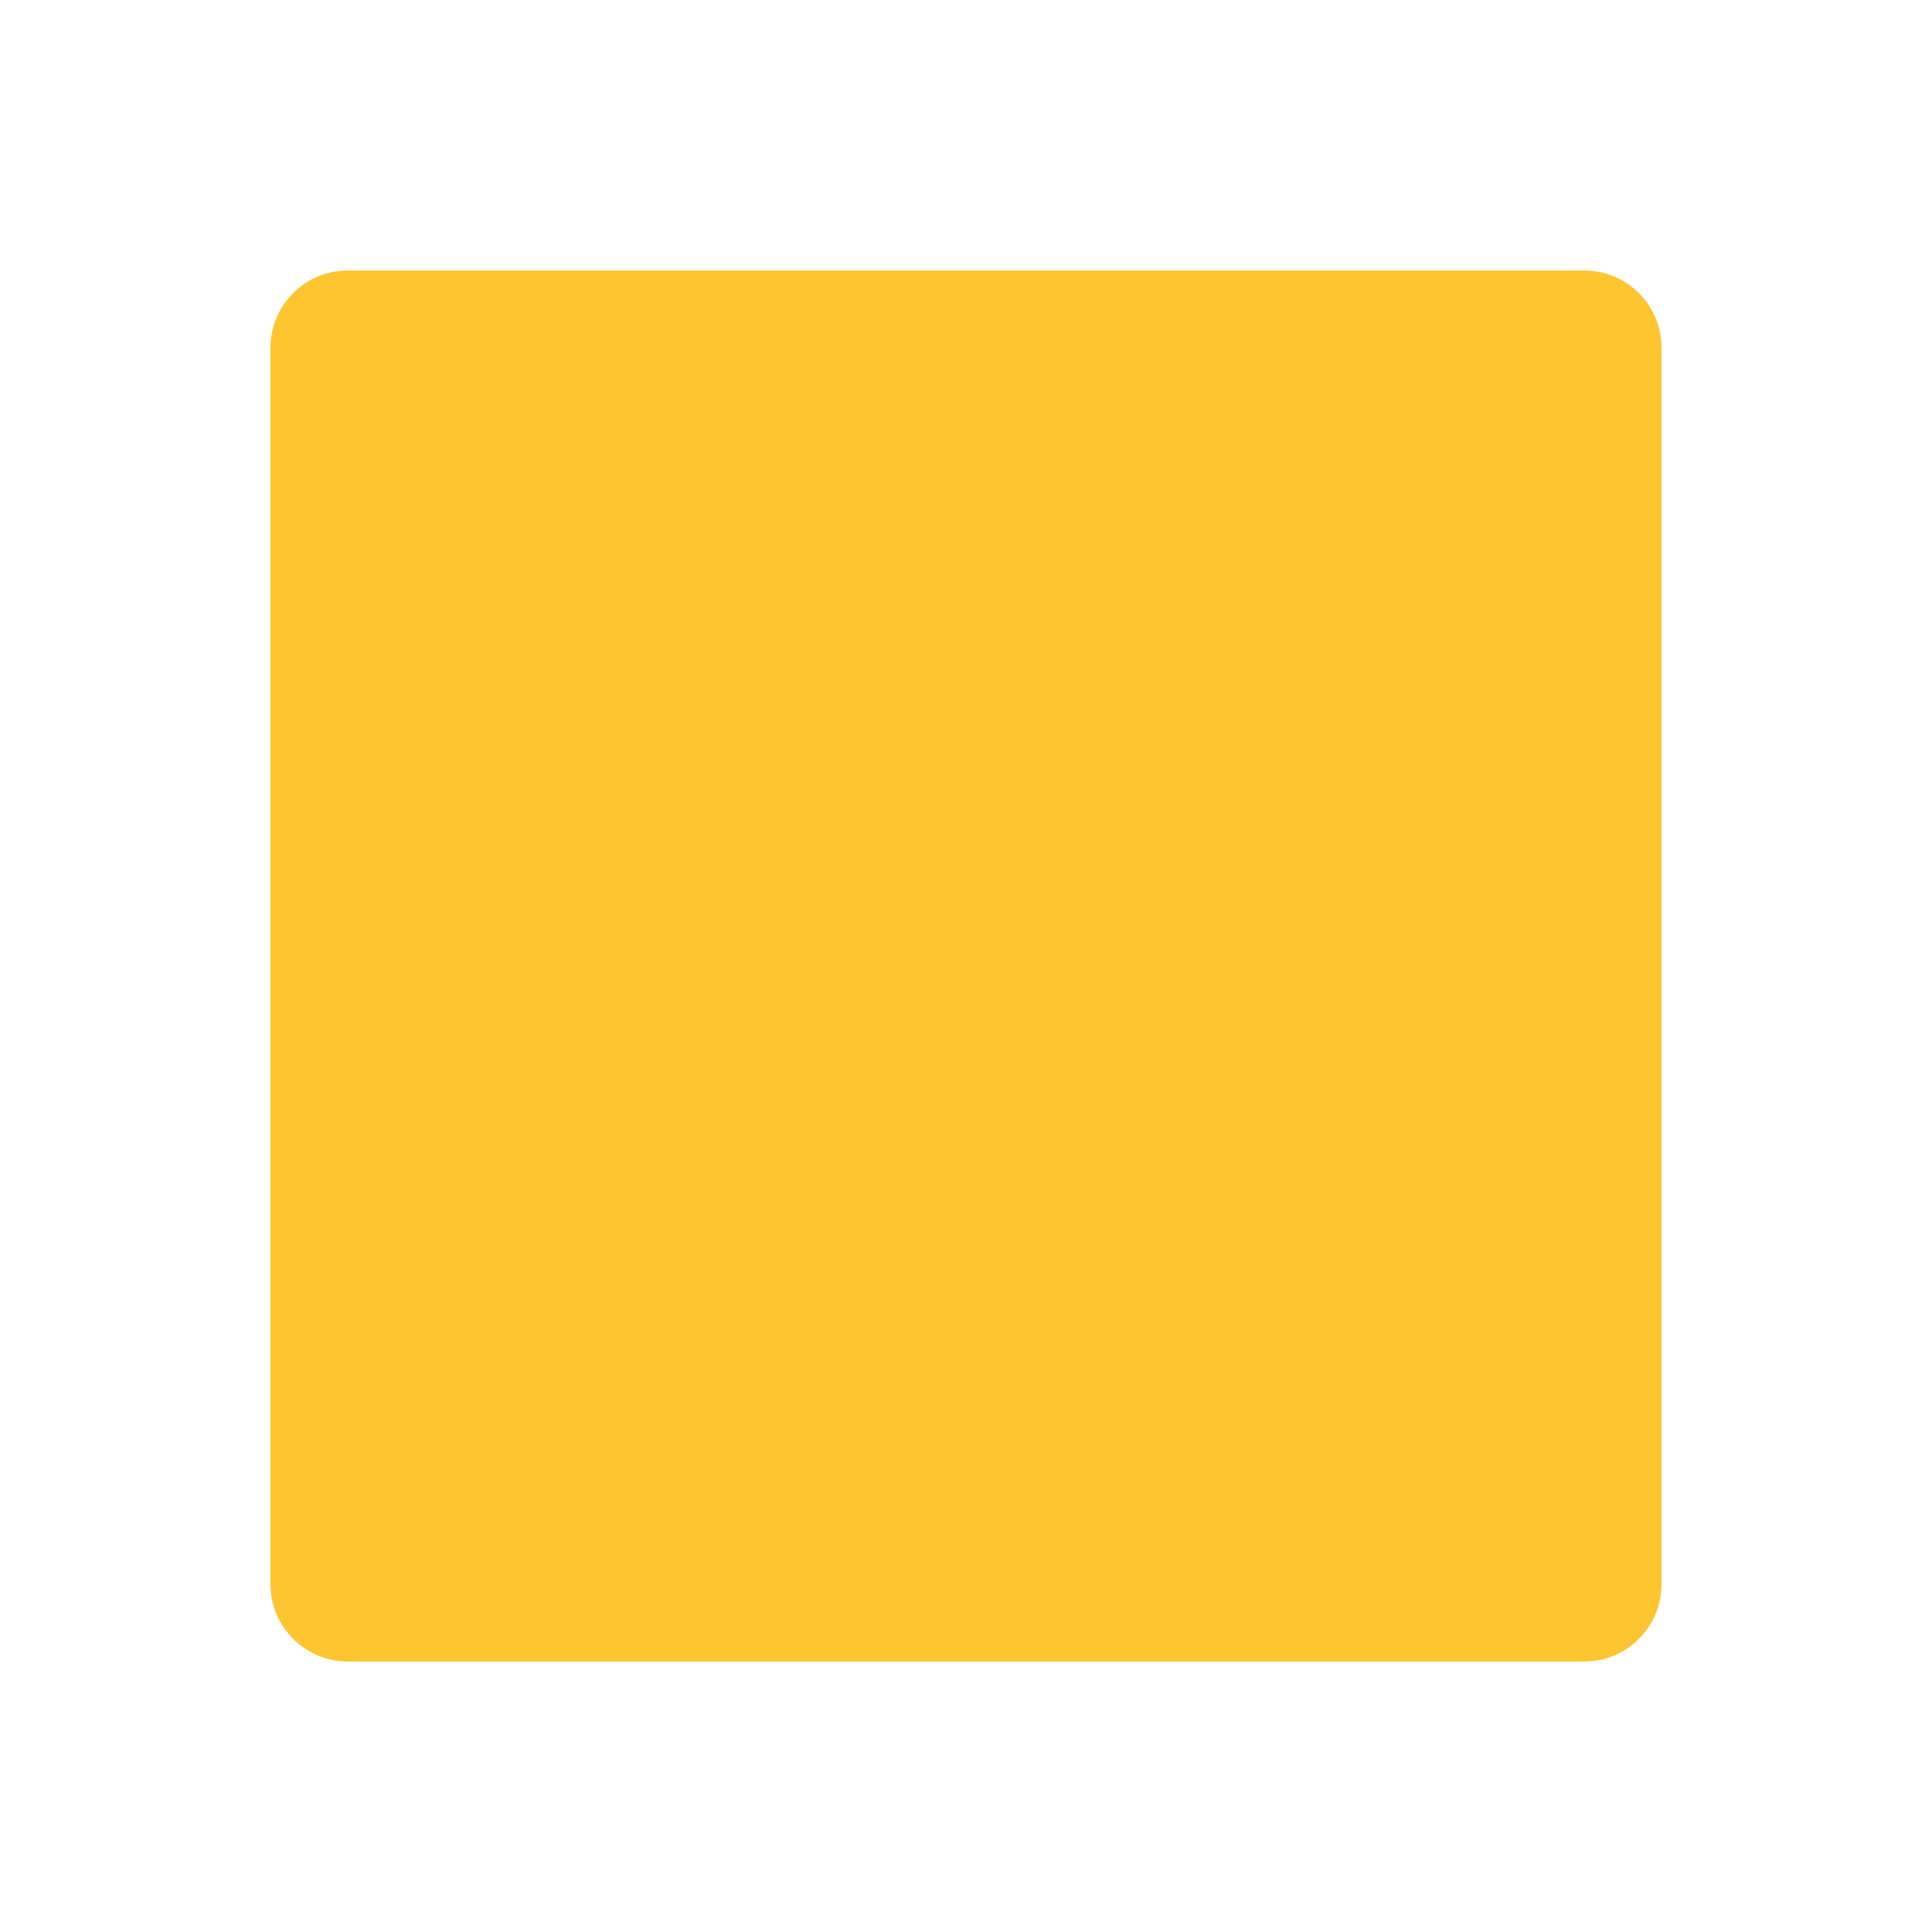
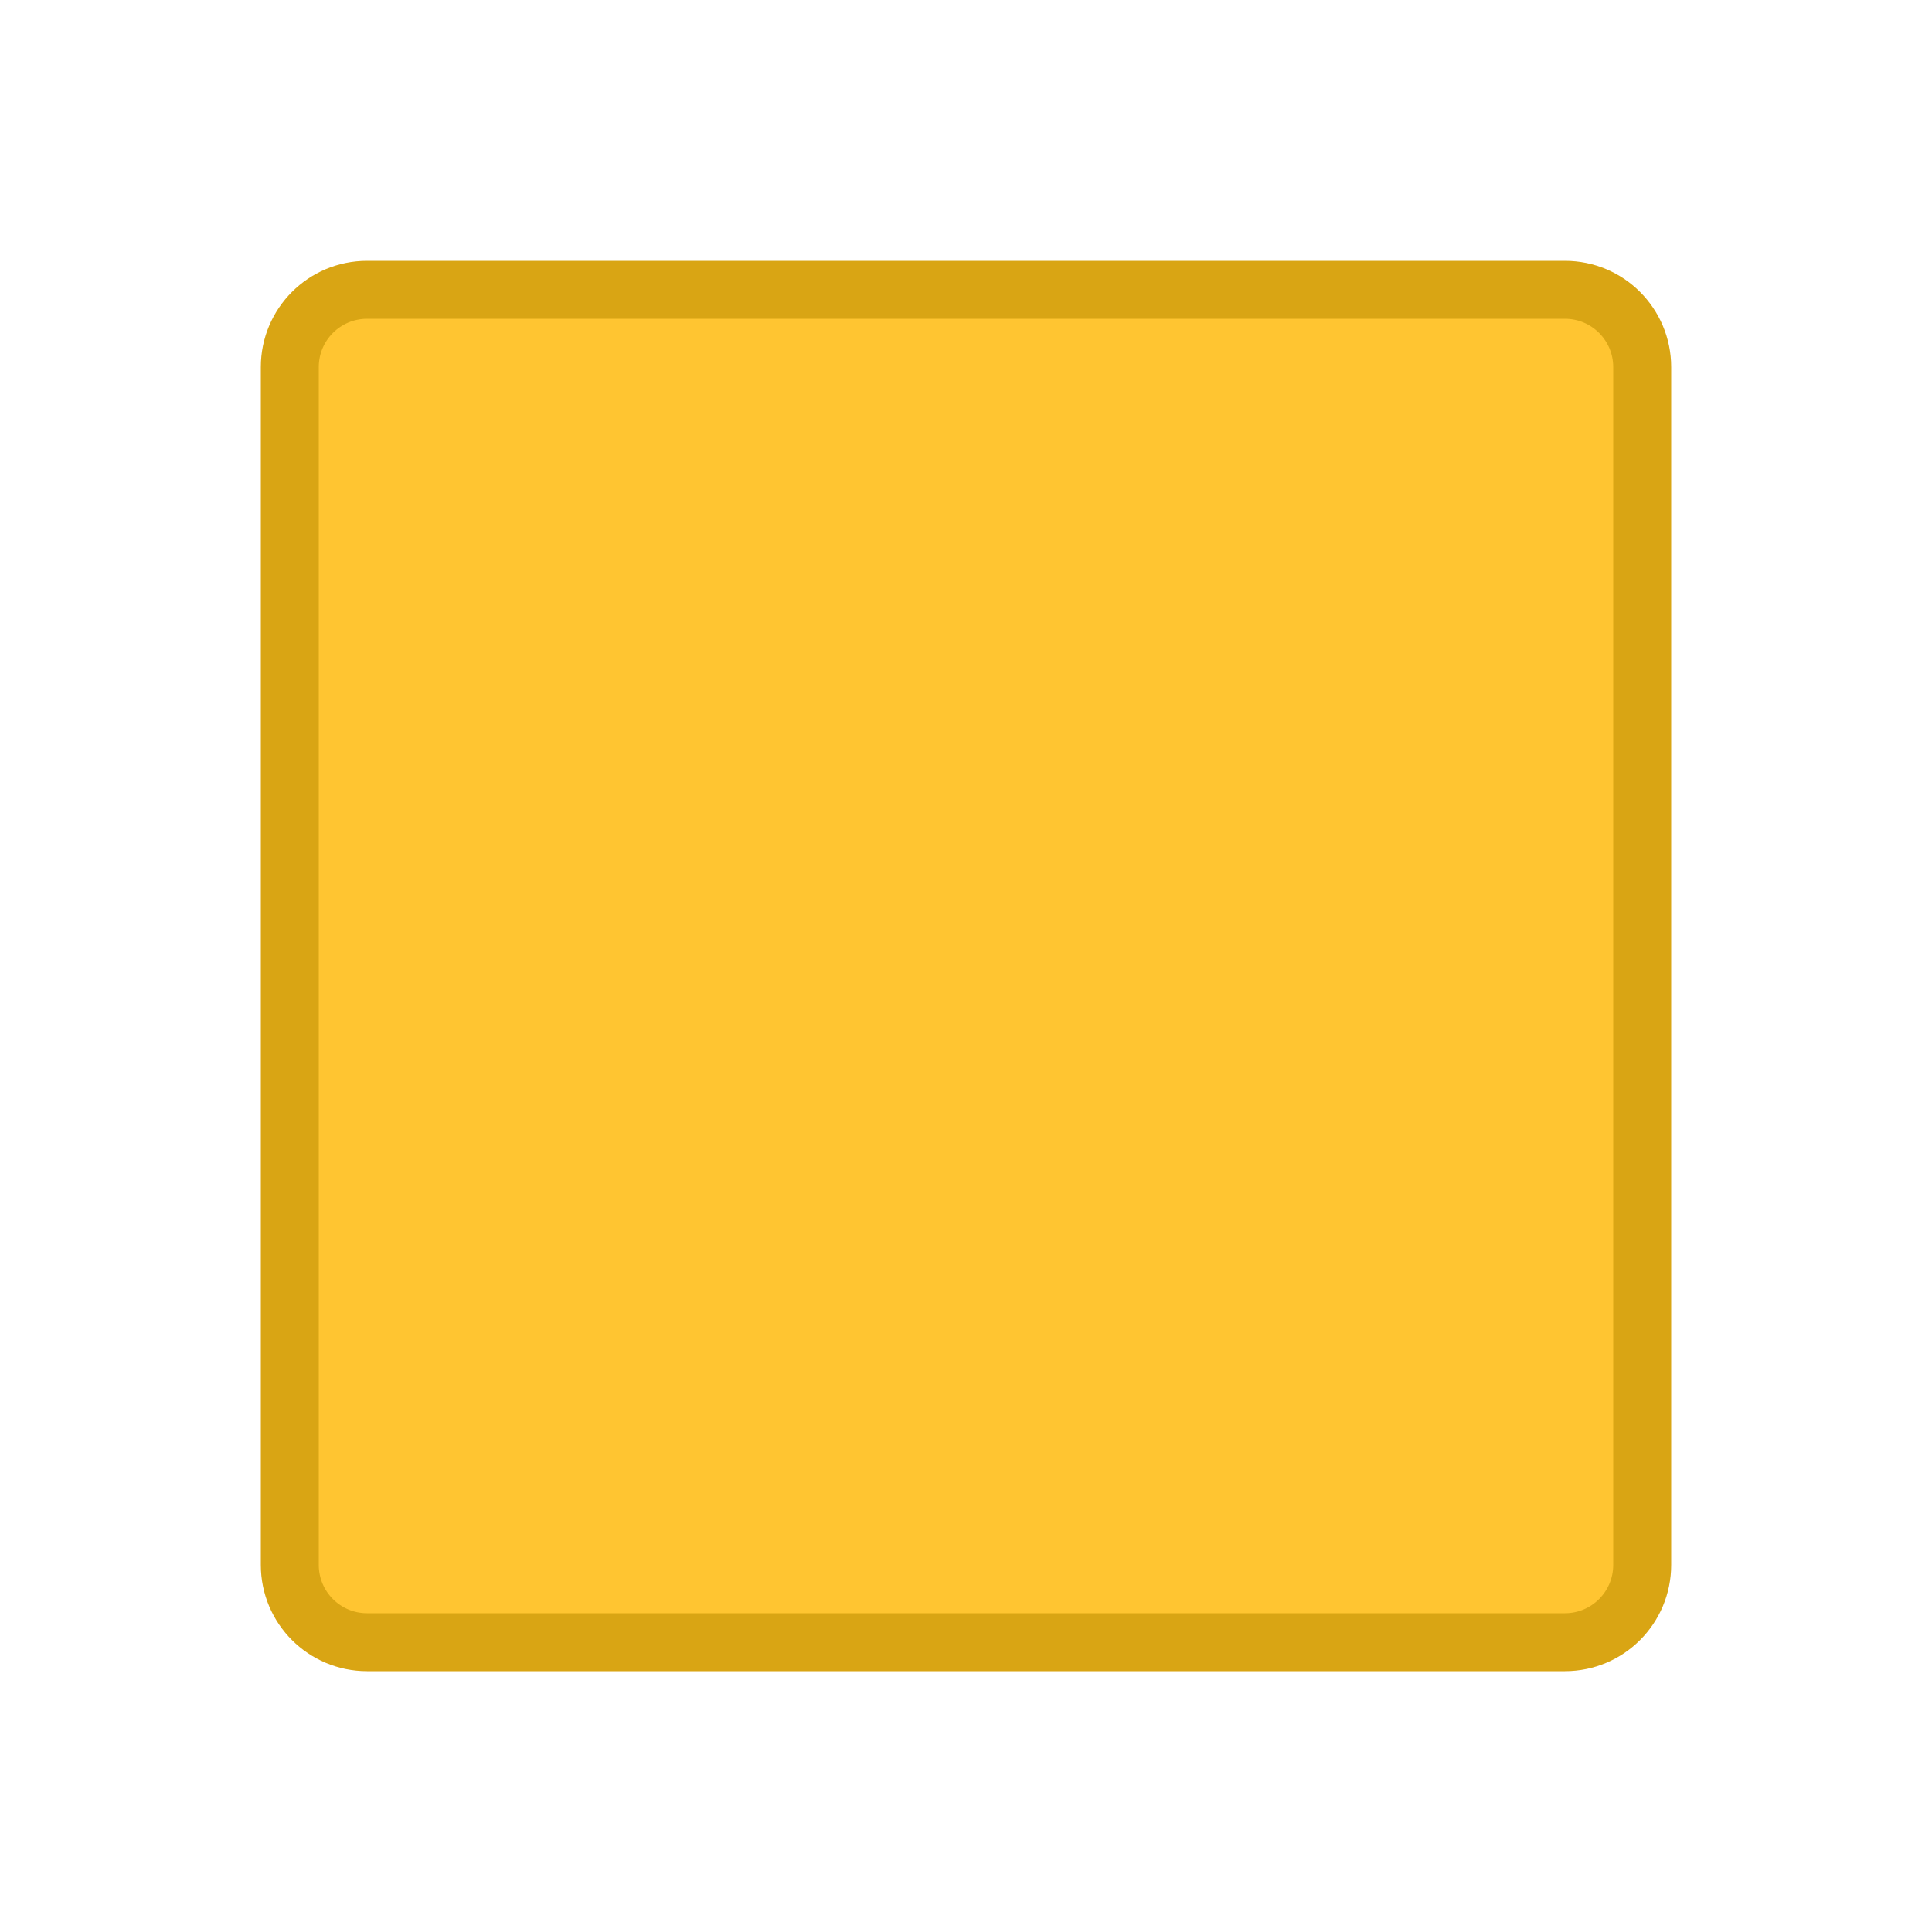
<svg xmlns="http://www.w3.org/2000/svg" viewBox="0 0 100 100" width="100" height="100">
-   <rect x="14" y="14" width="72" height="72" rx="4" fill="#FFC531" />
+   <rect x="15" y="15" width="70" height="70" rx="4" fill="#FFC531" stroke="#D9A514" stroke-width="3" stroke-linejoin="round" />
</svg>
